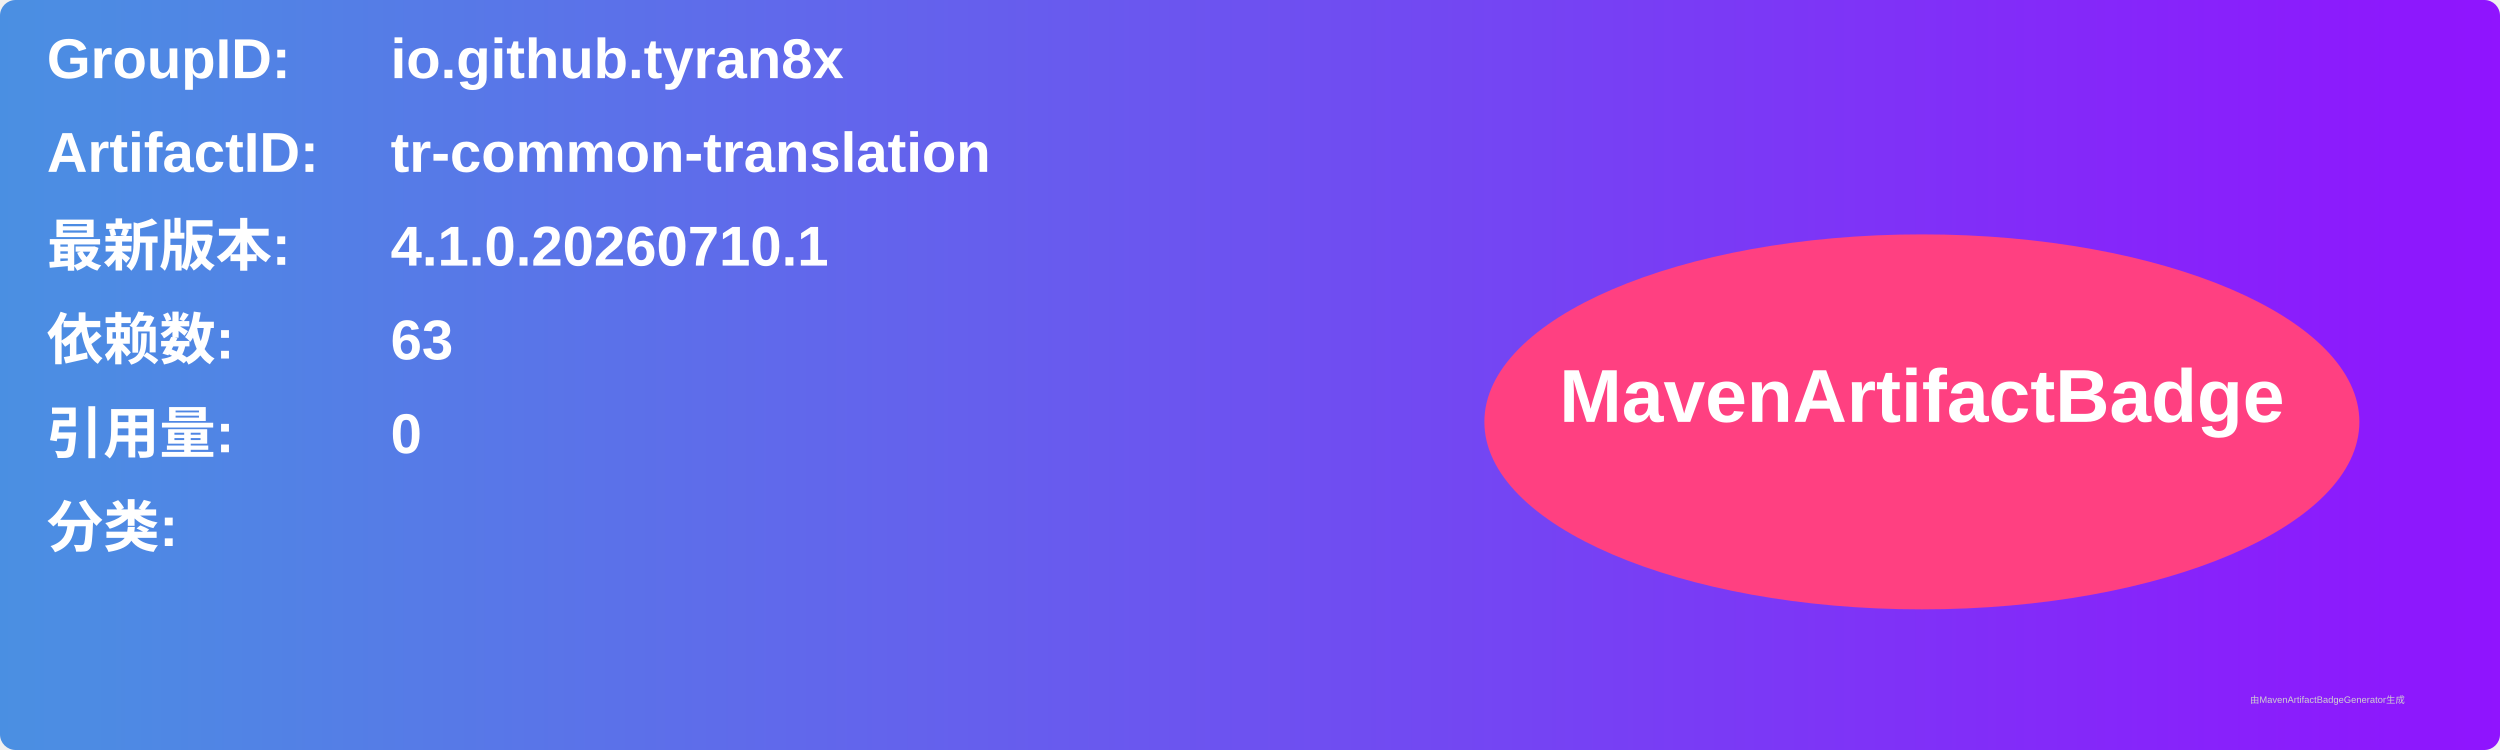
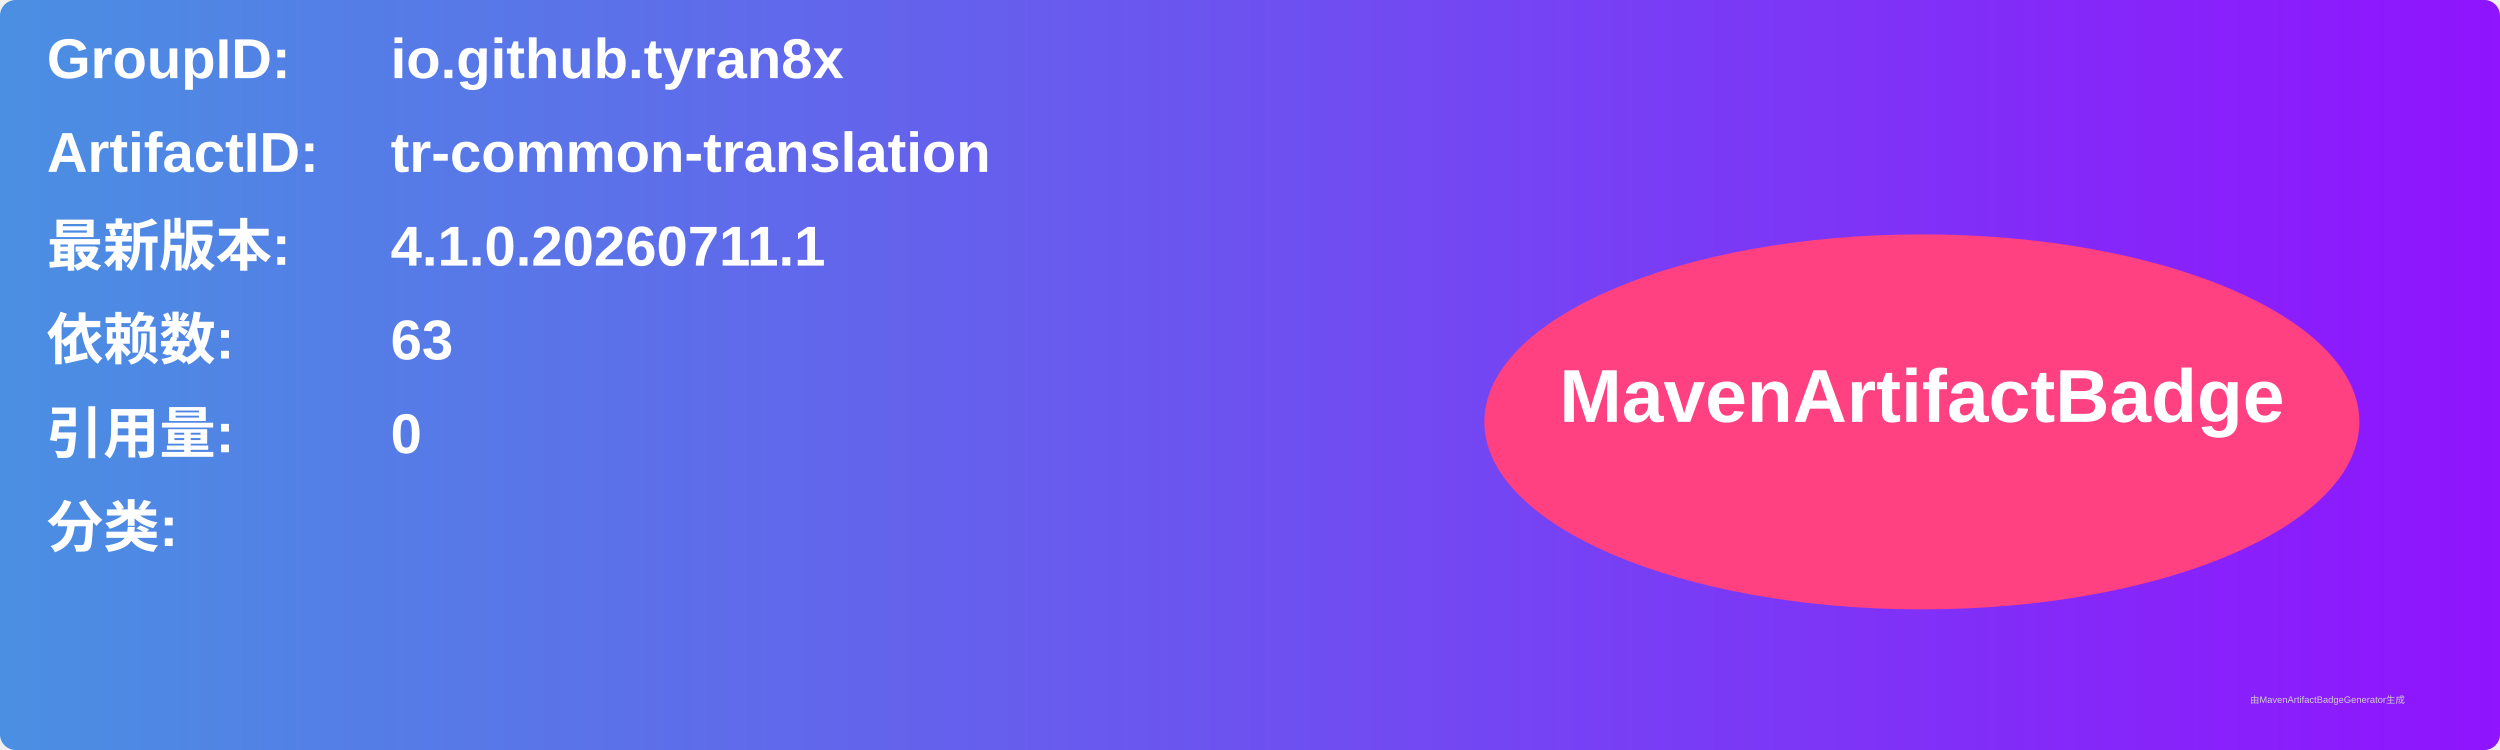
<svg xmlns="http://www.w3.org/2000/svg" width="800" height="240" viewBox="0 0 800 240">
  <linearGradient id="grad" x1="0%" y1="0%" x2="100%" y2="0%">
    <stop offset="0%" stop-color="#4a90e2" />
    <stop offset="100%" stop-color="#9013fe" />
  </linearGradient>
  <rect width="100%" height="100%" rx="5" ry="5" fill="url(#grad)" />
  <g transform="translate(15, 15)">
    <text x="0" y="10" font-family="Arial" font-size="18" fill="white" font-weight="bold" width="260">GroupID:</text>
    <text x="110" y="10" font-family="Arial" font-size="18" fill="white" font-weight="bold" width="460">io.github.tyran8x</text>
    <text x="0" y="40" font-family="Arial" font-size="18" fill="white" font-weight="bold" width="260">ArtifactID:</text>
    <text x="110" y="40" font-family="Arial" font-size="18" fill="white" font-weight="bold" width="460">tr-common-translation</text>
    <text x="0" y="70" font-family="Arial" font-size="18" fill="white" font-weight="bold">最新版本:</text>
    <text x="110" y="70" font-family="Arial" font-size="18" fill="white" font-weight="bold">
-       <tspan font-weight="bold">4.1.0.20260710.1</tspan>
+       <tspan font-weight="bold">4.1.0.20260711.1</tspan>
    </text>
    <text x="0" y="100" font-family="Arial" font-size="18" fill="white" font-weight="bold">依赖数: </text>
    <text x="110" y="100" font-family="Arial" font-size="18" fill="white">
      <tspan font-weight="bold">63</tspan>
    </text>
    <text x="0" y="130" font-family="Arial" font-size="18" fill="white" font-weight="bold">引用量: </text>
    <text x="110" y="130" font-family="Arial" font-size="18" fill="white">
      <tspan font-weight="bold">0</tspan>
    </text>
    <text x="0" y="160" font-family="Arial" font-size="18" fill="white" font-weight="bold">分类:</text>
    <text x="10" y="190" font-family="Arial" font-size="10" fill="white">
      <tspan font-weight="bold" />
    </text>
    <ellipse cx="600" cy="120" rx="140" ry="60" fill="#ff4081" />
    <text x="600" y="120" text-anchor="middle" font-family="Arial" font-size="24" fill="white" font-weight="bold">MavenArtifactBadge</text>
  </g>
  <text x="720" y="225" font-family="Arial" font-size="3" fill="#d0d0d0">由MavenArtifactBadgeGenerator生成</text>
</svg>
